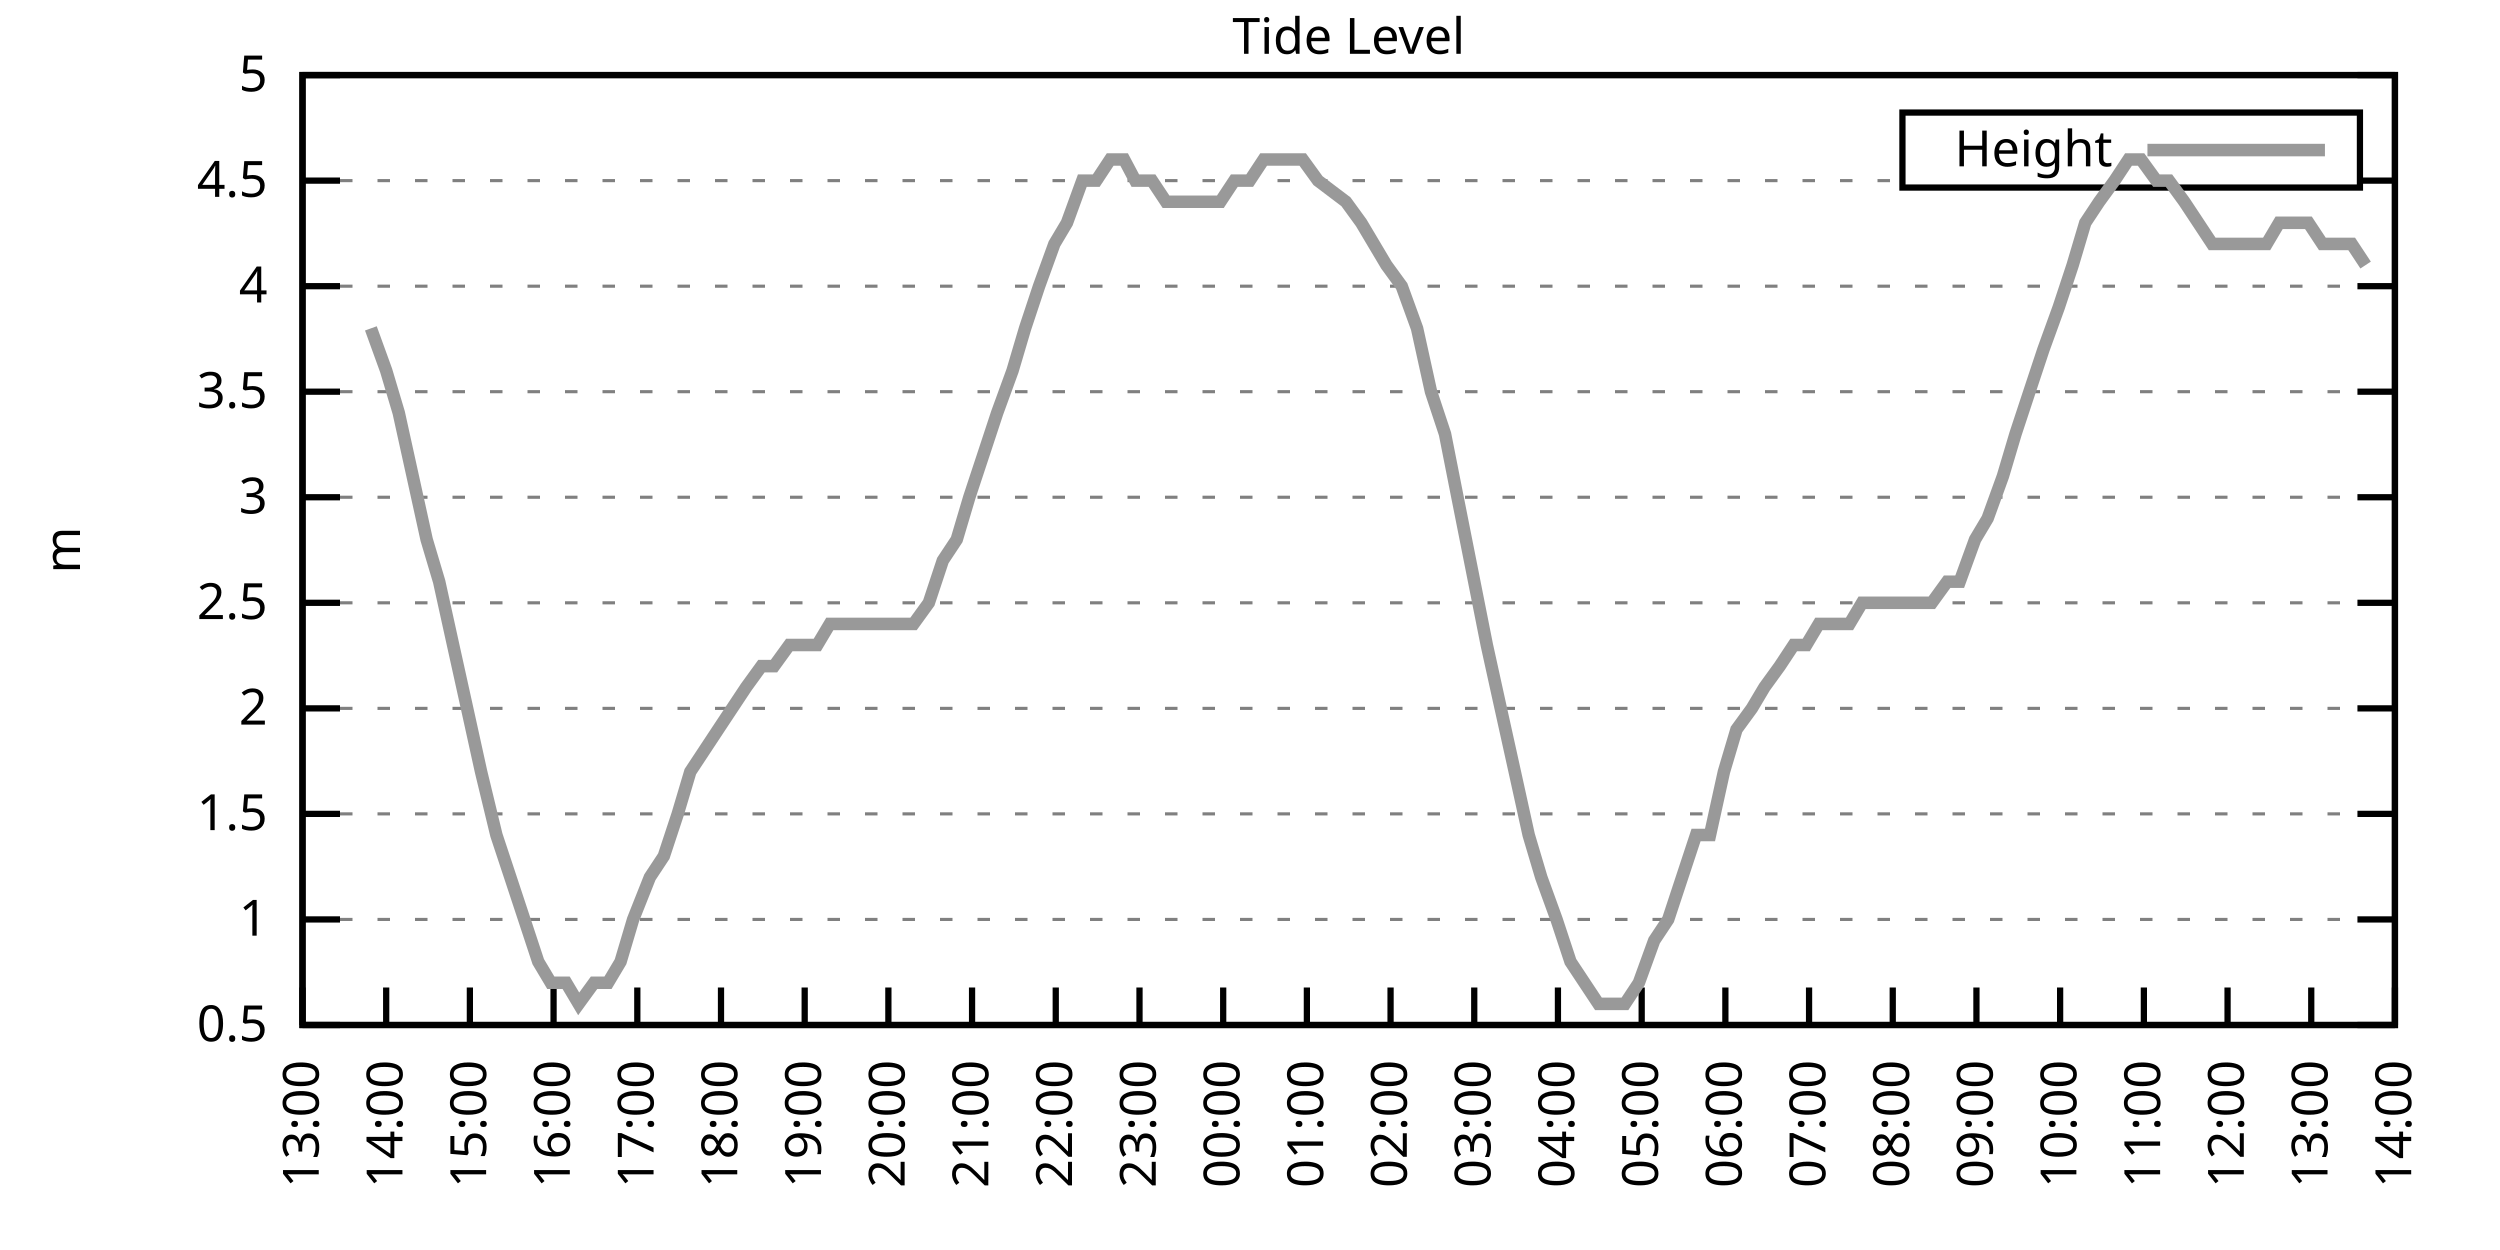
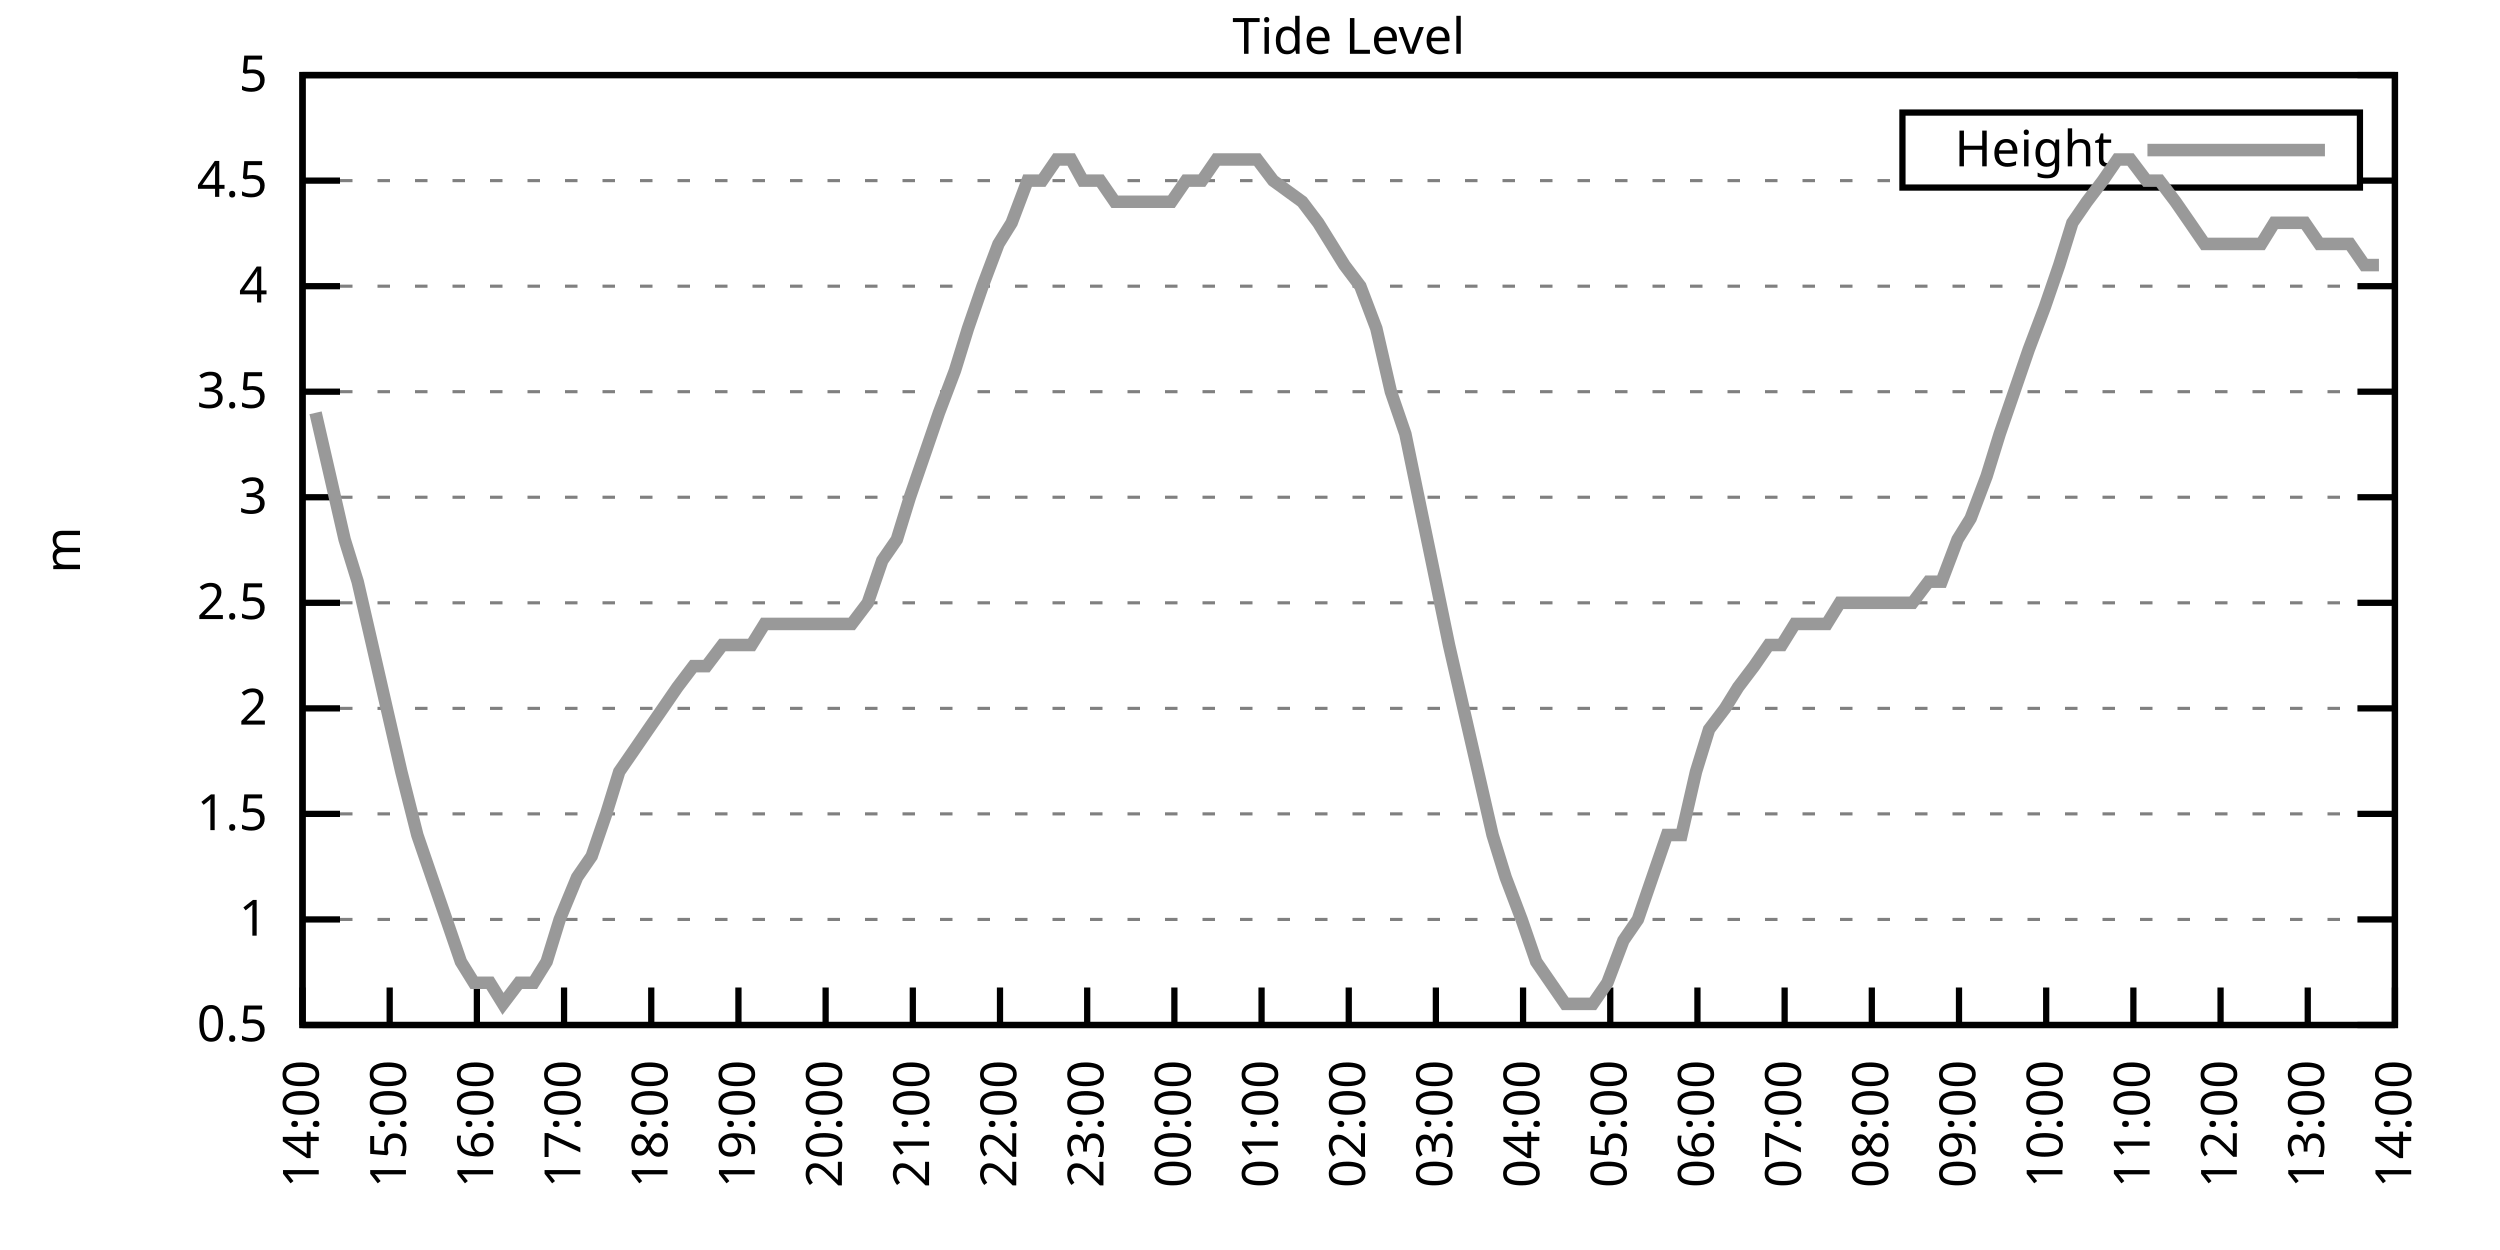
<svg xmlns="http://www.w3.org/2000/svg" xmlns:xlink="http://www.w3.org/1999/xlink" width="400" height="200" viewBox="0 0 400 200">
  <g id="gnuplot_canvas">
    <rect x="0" y="0" width="400" height="200" fill="none" />
    <defs>
      <circle id="gpDot" r="0.5" stroke-width="0.5" stroke="currentColor" />
      <path id="gpPt0" stroke-width="0.333" stroke="currentColor" d="M-1,0 h2 M0,-1 v2" />
      <path id="gpPt1" stroke-width="0.333" stroke="currentColor" d="M-1,-1 L1,1 M1,-1 L-1,1" />
      <path id="gpPt2" stroke-width="0.333" stroke="currentColor" d="M-1,0 L1,0 M0,-1 L0,1 M-1,-1 L1,1 M-1,1 L1,-1" />
      <rect id="gpPt3" stroke-width="0.333" stroke="currentColor" x="-1" y="-1" width="2" height="2" />
      <rect id="gpPt4" stroke-width="0.333" stroke="currentColor" fill="currentColor" x="-1" y="-1" width="2" height="2" />
      <circle id="gpPt5" stroke-width="0.333" stroke="currentColor" cx="0" cy="0" r="1" />
      <use xlink:href="#gpPt5" id="gpPt6" fill="currentColor" stroke="none" />
      <path id="gpPt7" stroke-width="0.333" stroke="currentColor" d="M0,-1.33 L-1.33,0.67 L1.33,0.67 z" />
      <use xlink:href="#gpPt7" id="gpPt8" fill="currentColor" stroke="none" />
      <use xlink:href="#gpPt7" id="gpPt9" stroke="currentColor" transform="rotate(180)" />
      <use xlink:href="#gpPt9" id="gpPt10" fill="currentColor" stroke="none" />
      <use xlink:href="#gpPt3" id="gpPt11" stroke="currentColor" transform="rotate(45)" />
      <use xlink:href="#gpPt11" id="gpPt12" fill="currentColor" stroke="none" />
      <path id="gpPt13" stroke-width="0.333" stroke="currentColor" d="M0,1.330 L1.265,0.411 L0.782,-1.067 L-0.782,-1.076 L-1.265,0.411 z" />
      <use xlink:href="#gpPt13" id="gpPt14" fill="currentColor" stroke="none" />
      <filter id="textbox" filterUnits="objectBoundingBox" x="0" y="0" height="1" width="1">
        <feFlood flood-color="white" flood-opacity="1" result="bgnd" />
        <feComposite in="SourceGraphic" in2="bgnd" operator="atop" />
      </filter>
      <filter id="greybox" filterUnits="objectBoundingBox" x="0" y="0" height="1" width="1">
        <feFlood flood-color="lightgrey" flood-opacity="1" result="grey" />
        <feComposite in="SourceGraphic" in2="grey" operator="atop" />
      </filter>
    </defs>
    <g fill="none" color="white" stroke="currentColor" stroke-width="1.00" stroke-linecap="butt" stroke-linejoin="miter">
</g>
    <g fill="none" color="black" stroke="currentColor" stroke-width="1.00" stroke-linecap="butt" stroke-linejoin="miter">
      <g stroke="none" shape-rendering="crispEdges">
        <polygon fill="rgb(255, 255, 255)" points="48.40,164.00 383.18,164.00 383.18,12.02 48.40,12.02 " />
      </g>
    </g>
    <g fill="none" color="black" stroke="currentColor" stroke-width="1.00" stroke-linecap="butt" stroke-linejoin="miter">
</g>
    <g fill="none" color="black" stroke="black" stroke-width="0.50" stroke-linecap="butt" stroke-linejoin="miter">
</g>
    <g fill="none" color="gray" stroke="currentColor" stroke-width="0.50" stroke-linecap="butt" stroke-linejoin="miter">
      <path stroke="gray" stroke-dasharray="2,4" class="gridline" d="M48.40,164.00 L383.19,164.00  " />
    </g>
    <g fill="none" color="gray" stroke="gray" stroke-width="1.00" stroke-linecap="butt" stroke-linejoin="miter">
</g>
    <g fill="none" color="black" stroke="currentColor" stroke-width="1.00" stroke-linecap="butt" stroke-linejoin="miter">
      <path stroke="black" d="M48.40,164.00 L54.40,164.00 M383.19,164.00 L377.19,164.00  " />
      <g transform="translate(42.80,166.60)" stroke="none" fill="black" font-family="Sans" font-size="8.00" text-anchor="end">
        <text>
          <tspan font-family="Sans"> 0.5</tspan>
        </text>
      </g>
    </g>
    <g fill="none" color="black" stroke="currentColor" stroke-width="1.00" stroke-linecap="butt" stroke-linejoin="miter">
</g>
    <g fill="none" color="black" stroke="black" stroke-width="0.50" stroke-linecap="butt" stroke-linejoin="miter">
</g>
    <g fill="none" color="gray" stroke="currentColor" stroke-width="0.50" stroke-linecap="butt" stroke-linejoin="miter">
      <path stroke="gray" stroke-dasharray="2,4" class="gridline" d="M48.40,147.11 L383.19,147.11  " />
    </g>
    <g fill="none" color="gray" stroke="gray" stroke-width="1.00" stroke-linecap="butt" stroke-linejoin="miter">
</g>
    <g fill="none" color="black" stroke="currentColor" stroke-width="1.00" stroke-linecap="butt" stroke-linejoin="miter">
      <path stroke="black" d="M48.40,147.11 L54.40,147.11 M383.19,147.11 L377.19,147.11  " />
      <g transform="translate(42.80,149.71)" stroke="none" fill="black" font-family="Sans" font-size="8.00" text-anchor="end">
        <text>
          <tspan font-family="Sans"> 1</tspan>
        </text>
      </g>
    </g>
    <g fill="none" color="black" stroke="currentColor" stroke-width="1.00" stroke-linecap="butt" stroke-linejoin="miter">
</g>
    <g fill="none" color="black" stroke="black" stroke-width="0.50" stroke-linecap="butt" stroke-linejoin="miter">
</g>
    <g fill="none" color="gray" stroke="currentColor" stroke-width="0.50" stroke-linecap="butt" stroke-linejoin="miter">
      <path stroke="gray" stroke-dasharray="2,4" class="gridline" d="M48.40,130.22 L383.19,130.22  " />
    </g>
    <g fill="none" color="gray" stroke="gray" stroke-width="1.00" stroke-linecap="butt" stroke-linejoin="miter">
</g>
    <g fill="none" color="black" stroke="currentColor" stroke-width="1.00" stroke-linecap="butt" stroke-linejoin="miter">
      <path stroke="black" d="M48.40,130.22 L54.40,130.22 M383.19,130.22 L377.19,130.22  " />
      <g transform="translate(42.80,132.82)" stroke="none" fill="black" font-family="Sans" font-size="8.00" text-anchor="end">
        <text>
          <tspan font-family="Sans"> 1.5</tspan>
        </text>
      </g>
    </g>
    <g fill="none" color="black" stroke="currentColor" stroke-width="1.00" stroke-linecap="butt" stroke-linejoin="miter">
</g>
    <g fill="none" color="black" stroke="black" stroke-width="0.50" stroke-linecap="butt" stroke-linejoin="miter">
</g>
    <g fill="none" color="gray" stroke="currentColor" stroke-width="0.50" stroke-linecap="butt" stroke-linejoin="miter">
      <path stroke="gray" stroke-dasharray="2,4" class="gridline" d="M48.40,113.34 L383.19,113.34  " />
    </g>
    <g fill="none" color="gray" stroke="gray" stroke-width="1.00" stroke-linecap="butt" stroke-linejoin="miter">
</g>
    <g fill="none" color="black" stroke="currentColor" stroke-width="1.00" stroke-linecap="butt" stroke-linejoin="miter">
      <path stroke="black" d="M48.40,113.34 L54.40,113.34 M383.19,113.34 L377.19,113.34  " />
      <g transform="translate(42.80,115.94)" stroke="none" fill="black" font-family="Sans" font-size="8.00" text-anchor="end">
        <text>
          <tspan font-family="Sans"> 2</tspan>
        </text>
      </g>
    </g>
    <g fill="none" color="black" stroke="currentColor" stroke-width="1.00" stroke-linecap="butt" stroke-linejoin="miter">
</g>
    <g fill="none" color="black" stroke="black" stroke-width="0.50" stroke-linecap="butt" stroke-linejoin="miter">
</g>
    <g fill="none" color="gray" stroke="currentColor" stroke-width="0.50" stroke-linecap="butt" stroke-linejoin="miter">
      <path stroke="gray" stroke-dasharray="2,4" class="gridline" d="M48.40,96.45 L383.19,96.45  " />
    </g>
    <g fill="none" color="gray" stroke="gray" stroke-width="1.00" stroke-linecap="butt" stroke-linejoin="miter">
</g>
    <g fill="none" color="black" stroke="currentColor" stroke-width="1.00" stroke-linecap="butt" stroke-linejoin="miter">
      <path stroke="black" d="M48.40,96.45 L54.40,96.45 M383.19,96.45 L377.19,96.45  " />
      <g transform="translate(42.80,99.05)" stroke="none" fill="black" font-family="Sans" font-size="8.00" text-anchor="end">
        <text>
          <tspan font-family="Sans"> 2.5</tspan>
        </text>
      </g>
    </g>
    <g fill="none" color="black" stroke="currentColor" stroke-width="1.00" stroke-linecap="butt" stroke-linejoin="miter">
</g>
    <g fill="none" color="black" stroke="black" stroke-width="0.50" stroke-linecap="butt" stroke-linejoin="miter">
</g>
    <g fill="none" color="gray" stroke="currentColor" stroke-width="0.50" stroke-linecap="butt" stroke-linejoin="miter">
      <path stroke="gray" stroke-dasharray="2,4" class="gridline" d="M48.40,79.56 L383.19,79.56  " />
    </g>
    <g fill="none" color="gray" stroke="gray" stroke-width="1.00" stroke-linecap="butt" stroke-linejoin="miter">
</g>
    <g fill="none" color="black" stroke="currentColor" stroke-width="1.00" stroke-linecap="butt" stroke-linejoin="miter">
      <path stroke="black" d="M48.40,79.56 L54.40,79.56 M383.19,79.56 L377.19,79.56  " />
      <g transform="translate(42.80,82.16)" stroke="none" fill="black" font-family="Sans" font-size="8.00" text-anchor="end">
        <text>
          <tspan font-family="Sans"> 3</tspan>
        </text>
      </g>
    </g>
    <g fill="none" color="black" stroke="currentColor" stroke-width="1.00" stroke-linecap="butt" stroke-linejoin="miter">
</g>
    <g fill="none" color="black" stroke="black" stroke-width="0.50" stroke-linecap="butt" stroke-linejoin="miter">
</g>
    <g fill="none" color="gray" stroke="currentColor" stroke-width="0.50" stroke-linecap="butt" stroke-linejoin="miter">
      <path stroke="gray" stroke-dasharray="2,4" class="gridline" d="M48.40,62.67 L383.19,62.67  " />
    </g>
    <g fill="none" color="gray" stroke="gray" stroke-width="1.00" stroke-linecap="butt" stroke-linejoin="miter">
</g>
    <g fill="none" color="black" stroke="currentColor" stroke-width="1.00" stroke-linecap="butt" stroke-linejoin="miter">
      <path stroke="black" d="M48.40,62.67 L54.40,62.67 M383.19,62.67 L377.19,62.67  " />
      <g transform="translate(42.80,65.27)" stroke="none" fill="black" font-family="Sans" font-size="8.00" text-anchor="end">
        <text>
          <tspan font-family="Sans"> 3.5</tspan>
        </text>
      </g>
    </g>
    <g fill="none" color="black" stroke="currentColor" stroke-width="1.00" stroke-linecap="butt" stroke-linejoin="miter">
</g>
    <g fill="none" color="black" stroke="black" stroke-width="0.50" stroke-linecap="butt" stroke-linejoin="miter">
</g>
    <g fill="none" color="gray" stroke="currentColor" stroke-width="0.50" stroke-linecap="butt" stroke-linejoin="miter">
      <path stroke="gray" stroke-dasharray="2,4" class="gridline" d="M48.40,45.79 L383.19,45.79  " />
    </g>
    <g fill="none" color="gray" stroke="gray" stroke-width="1.00" stroke-linecap="butt" stroke-linejoin="miter">
</g>
    <g fill="none" color="black" stroke="currentColor" stroke-width="1.00" stroke-linecap="butt" stroke-linejoin="miter">
      <path stroke="black" d="M48.40,45.79 L54.40,45.79 M383.19,45.79 L377.19,45.79  " />
      <g transform="translate(42.80,48.39)" stroke="none" fill="black" font-family="Sans" font-size="8.00" text-anchor="end">
        <text>
          <tspan font-family="Sans"> 4</tspan>
        </text>
      </g>
    </g>
    <g fill="none" color="black" stroke="currentColor" stroke-width="1.00" stroke-linecap="butt" stroke-linejoin="miter">
</g>
    <g fill="none" color="black" stroke="black" stroke-width="0.50" stroke-linecap="butt" stroke-linejoin="miter">
</g>
    <g fill="none" color="gray" stroke="currentColor" stroke-width="0.50" stroke-linecap="butt" stroke-linejoin="miter">
      <path stroke="gray" stroke-dasharray="2,4" class="gridline" d="M48.40,28.90 L304.39,28.90 M377.59,28.90 L383.19,28.90  " />
    </g>
    <g fill="none" color="gray" stroke="gray" stroke-width="1.00" stroke-linecap="butt" stroke-linejoin="miter">
</g>
    <g fill="none" color="black" stroke="currentColor" stroke-width="1.00" stroke-linecap="butt" stroke-linejoin="miter">
      <path stroke="black" d="M48.40,28.90 L54.40,28.90 M383.19,28.90 L377.19,28.90  " />
      <g transform="translate(42.80,31.50)" stroke="none" fill="black" font-family="Sans" font-size="8.00" text-anchor="end">
        <text>
          <tspan font-family="Sans"> 4.5</tspan>
        </text>
      </g>
    </g>
    <g fill="none" color="black" stroke="currentColor" stroke-width="1.00" stroke-linecap="butt" stroke-linejoin="miter">
</g>
    <g fill="none" color="black" stroke="black" stroke-width="0.50" stroke-linecap="butt" stroke-linejoin="miter">
</g>
    <g fill="none" color="gray" stroke="currentColor" stroke-width="0.50" stroke-linecap="butt" stroke-linejoin="miter">
      <path stroke="gray" stroke-dasharray="2,4" class="gridline" d="M48.40,12.01 L383.19,12.01  " />
    </g>
    <g fill="none" color="gray" stroke="gray" stroke-width="1.00" stroke-linecap="butt" stroke-linejoin="miter">
</g>
    <g fill="none" color="black" stroke="currentColor" stroke-width="1.00" stroke-linecap="butt" stroke-linejoin="miter">
      <path stroke="black" d="M48.40,12.01 L54.40,12.01 M383.19,12.01 L377.19,12.01  " />
      <g transform="translate(42.80,14.61)" stroke="none" fill="black" font-family="Sans" font-size="8.00" text-anchor="end">
        <text>
          <tspan font-family="Sans"> 5</tspan>
        </text>
      </g>
    </g>
    <g fill="none" color="black" stroke="currentColor" stroke-width="1.00" stroke-linecap="butt" stroke-linejoin="miter">
      <path stroke="black" d="M48.40,164.00 L48.40,158.00  " />
      <g transform="translate(51.00,169.60) rotate(270.00)" stroke="none" fill="black" font-family="Sans" font-size="8.00" text-anchor="end">
        <text>
-           <tspan font-family="Sans">13:00</tspan>
-         </text>
-       </g>
-     </g>
-     <g fill="none" color="black" stroke="currentColor" stroke-width="1.00" stroke-linecap="butt" stroke-linejoin="miter">
-       <path stroke="black" d="M61.79,164.00 L61.79,158.00  " />
-       <g transform="translate(64.39,169.60) rotate(270.00)" stroke="none" fill="black" font-family="Sans" font-size="8.00" text-anchor="end">
-         <text>
          <tspan font-family="Sans">14:00</tspan>
        </text>
      </g>
    </g>
    <g fill="none" color="black" stroke="currentColor" stroke-width="1.00" stroke-linecap="butt" stroke-linejoin="miter">
-       <path stroke="black" d="M75.18,164.00 L75.18,158.00  " />
-       <g transform="translate(77.78,169.60) rotate(270.00)" stroke="none" fill="black" font-family="Sans" font-size="8.00" text-anchor="end">
+       <path stroke="black" d="M62.35,164.00 L62.35,158.00  " />
+       <g transform="translate(64.95,169.60) rotate(270.00)" stroke="none" fill="black" font-family="Sans" font-size="8.00" text-anchor="end">
        <text>
          <tspan font-family="Sans">15:00</tspan>
        </text>
      </g>
    </g>
    <g fill="none" color="black" stroke="currentColor" stroke-width="1.00" stroke-linecap="butt" stroke-linejoin="miter">
-       <path stroke="black" d="M88.57,164.00 L88.57,158.00  " />
-       <g transform="translate(91.17,169.60) rotate(270.00)" stroke="none" fill="black" font-family="Sans" font-size="8.00" text-anchor="end">
+       <path stroke="black" d="M76.30,164.00 L76.30,158.00  " />
+       <g transform="translate(78.90,169.60) rotate(270.00)" stroke="none" fill="black" font-family="Sans" font-size="8.00" text-anchor="end">
        <text>
          <tspan font-family="Sans">16:00</tspan>
        </text>
      </g>
    </g>
    <g fill="none" color="black" stroke="currentColor" stroke-width="1.00" stroke-linecap="butt" stroke-linejoin="miter">
-       <path stroke="black" d="M101.97,164.00 L101.97,158.00  " />
-       <g transform="translate(104.57,169.60) rotate(270.00)" stroke="none" fill="black" font-family="Sans" font-size="8.00" text-anchor="end">
+       <path stroke="black" d="M90.25,164.00 L90.25,158.00  " />
+       <g transform="translate(92.85,169.60) rotate(270.00)" stroke="none" fill="black" font-family="Sans" font-size="8.00" text-anchor="end">
        <text>
          <tspan font-family="Sans">17:00</tspan>
        </text>
      </g>
    </g>
    <g fill="none" color="black" stroke="currentColor" stroke-width="1.00" stroke-linecap="butt" stroke-linejoin="miter">
-       <path stroke="black" d="M115.36,164.00 L115.36,158.00  " />
-       <g transform="translate(117.96,169.60) rotate(270.00)" stroke="none" fill="black" font-family="Sans" font-size="8.00" text-anchor="end">
+       <path stroke="black" d="M104.20,164.00 L104.20,158.00  " />
+       <g transform="translate(106.80,169.60) rotate(270.00)" stroke="none" fill="black" font-family="Sans" font-size="8.00" text-anchor="end">
        <text>
          <tspan font-family="Sans">18:00</tspan>
        </text>
      </g>
    </g>
    <g fill="none" color="black" stroke="currentColor" stroke-width="1.00" stroke-linecap="butt" stroke-linejoin="miter">
-       <path stroke="black" d="M128.75,164.00 L128.75,158.00  " />
-       <g transform="translate(131.35,169.60) rotate(270.00)" stroke="none" fill="black" font-family="Sans" font-size="8.00" text-anchor="end">
+       <path stroke="black" d="M118.15,164.00 L118.15,158.00  " />
+       <g transform="translate(120.75,169.60) rotate(270.00)" stroke="none" fill="black" font-family="Sans" font-size="8.00" text-anchor="end">
        <text>
          <tspan font-family="Sans">19:00</tspan>
        </text>
      </g>
    </g>
    <g fill="none" color="black" stroke="currentColor" stroke-width="1.00" stroke-linecap="butt" stroke-linejoin="miter">
-       <path stroke="black" d="M142.14,164.00 L142.14,158.00  " />
-       <g transform="translate(144.74,169.60) rotate(270.00)" stroke="none" fill="black" font-family="Sans" font-size="8.00" text-anchor="end">
+       <path stroke="black" d="M132.10,164.00 L132.10,158.00  " />
+       <g transform="translate(134.70,169.60) rotate(270.00)" stroke="none" fill="black" font-family="Sans" font-size="8.00" text-anchor="end">
        <text>
          <tspan font-family="Sans">20:00</tspan>
        </text>
      </g>
    </g>
    <g fill="none" color="black" stroke="currentColor" stroke-width="1.00" stroke-linecap="butt" stroke-linejoin="miter">
-       <path stroke="black" d="M155.53,164.00 L155.53,158.00  " />
-       <g transform="translate(158.13,169.60) rotate(270.00)" stroke="none" fill="black" font-family="Sans" font-size="8.00" text-anchor="end">
+       <path stroke="black" d="M146.05,164.00 L146.05,158.00  " />
+       <g transform="translate(148.65,169.60) rotate(270.00)" stroke="none" fill="black" font-family="Sans" font-size="8.00" text-anchor="end">
        <text>
          <tspan font-family="Sans">21:00</tspan>
        </text>
      </g>
    </g>
    <g fill="none" color="black" stroke="currentColor" stroke-width="1.00" stroke-linecap="butt" stroke-linejoin="miter">
-       <path stroke="black" d="M168.92,164.00 L168.92,158.00  " />
-       <g transform="translate(171.52,169.60) rotate(270.00)" stroke="none" fill="black" font-family="Sans" font-size="8.00" text-anchor="end">
+       <path stroke="black" d="M160.00,164.00 L160.00,158.00  " />
+       <g transform="translate(162.60,169.60) rotate(270.00)" stroke="none" fill="black" font-family="Sans" font-size="8.00" text-anchor="end">
        <text>
          <tspan font-family="Sans">22:00</tspan>
        </text>
      </g>
    </g>
    <g fill="none" color="black" stroke="currentColor" stroke-width="1.00" stroke-linecap="butt" stroke-linejoin="miter">
-       <path stroke="black" d="M182.32,164.00 L182.32,158.00  " />
-       <g transform="translate(184.92,169.60) rotate(270.00)" stroke="none" fill="black" font-family="Sans" font-size="8.00" text-anchor="end">
+       <path stroke="black" d="M173.95,164.00 L173.95,158.00  " />
+       <g transform="translate(176.55,169.60) rotate(270.00)" stroke="none" fill="black" font-family="Sans" font-size="8.00" text-anchor="end">
        <text>
          <tspan font-family="Sans">23:00</tspan>
        </text>
      </g>
    </g>
    <g fill="none" color="black" stroke="currentColor" stroke-width="1.00" stroke-linecap="butt" stroke-linejoin="miter">
-       <path stroke="black" d="M195.71,164.00 L195.71,158.00  " />
-       <g transform="translate(198.31,169.60) rotate(270.00)" stroke="none" fill="black" font-family="Sans" font-size="8.00" text-anchor="end">
+       <path stroke="black" d="M187.90,164.00 L187.90,158.00  " />
+       <g transform="translate(190.50,169.60) rotate(270.00)" stroke="none" fill="black" font-family="Sans" font-size="8.00" text-anchor="end">
        <text>
          <tspan font-family="Sans">00:00</tspan>
        </text>
      </g>
    </g>
    <g fill="none" color="black" stroke="currentColor" stroke-width="1.00" stroke-linecap="butt" stroke-linejoin="miter">
-       <path stroke="black" d="M209.10,164.00 L209.10,158.00  " />
-       <g transform="translate(211.70,169.60) rotate(270.00)" stroke="none" fill="black" font-family="Sans" font-size="8.00" text-anchor="end">
+       <path stroke="black" d="M201.85,164.00 L201.85,158.00  " />
+       <g transform="translate(204.45,169.60) rotate(270.00)" stroke="none" fill="black" font-family="Sans" font-size="8.00" text-anchor="end">
        <text>
          <tspan font-family="Sans">01:00</tspan>
        </text>
      </g>
    </g>
    <g fill="none" color="black" stroke="currentColor" stroke-width="1.00" stroke-linecap="butt" stroke-linejoin="miter">
-       <path stroke="black" d="M222.49,164.00 L222.49,158.00  " />
-       <g transform="translate(225.09,169.60) rotate(270.00)" stroke="none" fill="black" font-family="Sans" font-size="8.00" text-anchor="end">
+       <path stroke="black" d="M215.80,164.00 L215.80,158.00  " />
+       <g transform="translate(218.40,169.60) rotate(270.00)" stroke="none" fill="black" font-family="Sans" font-size="8.00" text-anchor="end">
        <text>
          <tspan font-family="Sans">02:00</tspan>
        </text>
      </g>
    </g>
    <g fill="none" color="black" stroke="currentColor" stroke-width="1.00" stroke-linecap="butt" stroke-linejoin="miter">
-       <path stroke="black" d="M235.88,164.00 L235.88,158.00  " />
-       <g transform="translate(238.48,169.60) rotate(270.00)" stroke="none" fill="black" font-family="Sans" font-size="8.00" text-anchor="end">
+       <path stroke="black" d="M229.74,164.00 L229.74,158.00  " />
+       <g transform="translate(232.34,169.60) rotate(270.00)" stroke="none" fill="black" font-family="Sans" font-size="8.00" text-anchor="end">
        <text>
          <tspan font-family="Sans">03:00</tspan>
        </text>
      </g>
    </g>
    <g fill="none" color="black" stroke="currentColor" stroke-width="1.00" stroke-linecap="butt" stroke-linejoin="miter">
-       <path stroke="black" d="M249.27,164.00 L249.27,158.00  " />
-       <g transform="translate(251.87,169.60) rotate(270.00)" stroke="none" fill="black" font-family="Sans" font-size="8.00" text-anchor="end">
+       <path stroke="black" d="M243.69,164.00 L243.69,158.00  " />
+       <g transform="translate(246.29,169.60) rotate(270.00)" stroke="none" fill="black" font-family="Sans" font-size="8.00" text-anchor="end">
        <text>
          <tspan font-family="Sans">04:00</tspan>
        </text>
      </g>
    </g>
    <g fill="none" color="black" stroke="currentColor" stroke-width="1.00" stroke-linecap="butt" stroke-linejoin="miter">
-       <path stroke="black" d="M262.67,164.00 L262.67,158.00  " />
-       <g transform="translate(265.27,169.60) rotate(270.00)" stroke="none" fill="black" font-family="Sans" font-size="8.00" text-anchor="end">
+       <path stroke="black" d="M257.64,164.00 L257.64,158.00  " />
+       <g transform="translate(260.24,169.60) rotate(270.00)" stroke="none" fill="black" font-family="Sans" font-size="8.00" text-anchor="end">
        <text>
          <tspan font-family="Sans">05:00</tspan>
        </text>
      </g>
    </g>
    <g fill="none" color="black" stroke="currentColor" stroke-width="1.00" stroke-linecap="butt" stroke-linejoin="miter">
-       <path stroke="black" d="M276.06,164.00 L276.06,158.00  " />
-       <g transform="translate(278.66,169.60) rotate(270.00)" stroke="none" fill="black" font-family="Sans" font-size="8.00" text-anchor="end">
+       <path stroke="black" d="M271.59,164.00 L271.59,158.00  " />
+       <g transform="translate(274.19,169.60) rotate(270.00)" stroke="none" fill="black" font-family="Sans" font-size="8.00" text-anchor="end">
        <text>
          <tspan font-family="Sans">06:00</tspan>
        </text>
      </g>
    </g>
    <g fill="none" color="black" stroke="currentColor" stroke-width="1.00" stroke-linecap="butt" stroke-linejoin="miter">
-       <path stroke="black" d="M289.45,164.00 L289.45,158.00  " />
-       <g transform="translate(292.05,169.60) rotate(270.00)" stroke="none" fill="black" font-family="Sans" font-size="8.00" text-anchor="end">
+       <path stroke="black" d="M285.54,164.00 L285.54,158.00  " />
+       <g transform="translate(288.14,169.60) rotate(270.00)" stroke="none" fill="black" font-family="Sans" font-size="8.00" text-anchor="end">
        <text>
          <tspan font-family="Sans">07:00</tspan>
        </text>
      </g>
    </g>
    <g fill="none" color="black" stroke="currentColor" stroke-width="1.00" stroke-linecap="butt" stroke-linejoin="miter">
-       <path stroke="black" d="M302.84,164.00 L302.84,158.00  " />
-       <g transform="translate(305.44,169.60) rotate(270.00)" stroke="none" fill="black" font-family="Sans" font-size="8.00" text-anchor="end">
+       <path stroke="black" d="M299.49,164.00 L299.49,158.00  " />
+       <g transform="translate(302.09,169.60) rotate(270.00)" stroke="none" fill="black" font-family="Sans" font-size="8.00" text-anchor="end">
        <text>
          <tspan font-family="Sans">08:00</tspan>
        </text>
      </g>
    </g>
    <g fill="none" color="black" stroke="currentColor" stroke-width="1.00" stroke-linecap="butt" stroke-linejoin="miter">
-       <path stroke="black" d="M316.23,164.00 L316.23,158.00  " />
-       <g transform="translate(318.83,169.60) rotate(270.00)" stroke="none" fill="black" font-family="Sans" font-size="8.00" text-anchor="end">
+       <path stroke="black" d="M313.44,164.00 L313.44,158.00  " />
+       <g transform="translate(316.04,169.60) rotate(270.00)" stroke="none" fill="black" font-family="Sans" font-size="8.00" text-anchor="end">
        <text>
          <tspan font-family="Sans">09:00</tspan>
        </text>
      </g>
    </g>
    <g fill="none" color="black" stroke="currentColor" stroke-width="1.00" stroke-linecap="butt" stroke-linejoin="miter">
-       <path stroke="black" d="M329.62,164.00 L329.62,158.00  " />
-       <g transform="translate(332.22,169.60) rotate(270.00)" stroke="none" fill="black" font-family="Sans" font-size="8.00" text-anchor="end">
+       <path stroke="black" d="M327.39,164.00 L327.39,158.00  " />
+       <g transform="translate(329.99,169.60) rotate(270.00)" stroke="none" fill="black" font-family="Sans" font-size="8.00" text-anchor="end">
        <text>
          <tspan font-family="Sans">10:00</tspan>
        </text>
      </g>
    </g>
    <g fill="none" color="black" stroke="currentColor" stroke-width="1.00" stroke-linecap="butt" stroke-linejoin="miter">
-       <path stroke="black" d="M343.02,164.00 L343.02,158.00  " />
-       <g transform="translate(345.62,169.60) rotate(270.00)" stroke="none" fill="black" font-family="Sans" font-size="8.00" text-anchor="end">
+       <path stroke="black" d="M341.34,164.00 L341.34,158.00  " />
+       <g transform="translate(343.94,169.60) rotate(270.00)" stroke="none" fill="black" font-family="Sans" font-size="8.00" text-anchor="end">
        <text>
          <tspan font-family="Sans">11:00</tspan>
        </text>
      </g>
    </g>
    <g fill="none" color="black" stroke="currentColor" stroke-width="1.00" stroke-linecap="butt" stroke-linejoin="miter">
-       <path stroke="black" d="M356.41,164.00 L356.41,158.00  " />
-       <g transform="translate(359.01,169.60) rotate(270.00)" stroke="none" fill="black" font-family="Sans" font-size="8.00" text-anchor="end">
+       <path stroke="black" d="M355.29,164.00 L355.29,158.00  " />
+       <g transform="translate(357.89,169.60) rotate(270.00)" stroke="none" fill="black" font-family="Sans" font-size="8.00" text-anchor="end">
        <text>
          <tspan font-family="Sans">12:00</tspan>
        </text>
      </g>
    </g>
    <g fill="none" color="black" stroke="currentColor" stroke-width="1.00" stroke-linecap="butt" stroke-linejoin="miter">
-       <path stroke="black" d="M369.80,164.00 L369.80,158.00  " />
-       <g transform="translate(372.40,169.60) rotate(270.00)" stroke="none" fill="black" font-family="Sans" font-size="8.00" text-anchor="end">
+       <path stroke="black" d="M369.24,164.00 L369.24,158.00  " />
+       <g transform="translate(371.84,169.60) rotate(270.00)" stroke="none" fill="black" font-family="Sans" font-size="8.00" text-anchor="end">
        <text>
          <tspan font-family="Sans">13:00</tspan>
        </text>
      </g>
    </g>
    <g fill="none" color="black" stroke="currentColor" stroke-width="1.00" stroke-linecap="butt" stroke-linejoin="miter">
      <path stroke="black" d="M383.19,164.00 L383.19,158.00  " />
      <g transform="translate(385.79,169.60) rotate(270.00)" stroke="none" fill="black" font-family="Sans" font-size="8.00" text-anchor="end">
        <text>
          <tspan font-family="Sans">14:00</tspan>
        </text>
      </g>
    </g>
    <g fill="none" color="black" stroke="currentColor" stroke-width="1.00" stroke-linecap="butt" stroke-linejoin="miter">
</g>
    <g fill="none" color="black" stroke="currentColor" stroke-width="1.00" stroke-linecap="butt" stroke-linejoin="miter">
      <path stroke="black" d="M48.40,12.01 L48.40,164.00 L383.19,164.00 L383.19,12.01 L48.40,12.01 Z  " />
    </g>
    <g fill="none" color="black" stroke="currentColor" stroke-width="1.00" stroke-linecap="butt" stroke-linejoin="miter">
</g>
    <g fill="none" color="black" stroke="currentColor" stroke-width="1.00" stroke-linecap="butt" stroke-linejoin="miter">
      <path stroke="black" d="M304.39,30.01 L304.39,18.01 L377.59,18.01 L377.59,30.01 L304.39,30.01 Z  " />
    </g>
    <g id="Tide_level_plot_1">
      <g fill="none" color="white" stroke="black" stroke-width="2.00" stroke-linecap="butt" stroke-linejoin="miter">
</g>
      <g fill="none" color="black" stroke="currentColor" stroke-width="2.00" stroke-linecap="butt" stroke-linejoin="miter">
        <g transform="translate(337.99,26.61)" stroke="none" fill="black" font-family="Sans" font-size="8.00" text-anchor="end">
          <text>
            <tspan font-family="Sans">Height</tspan>
          </text>
        </g>
      </g>
      <g fill="none" color="black" stroke="currentColor" stroke-width="2.00" stroke-linecap="butt" stroke-linejoin="miter">
-         <path stroke="rgb(153, 153, 153)" d="M343.59,24.01 L371.99,24.01 M59.34,52.54 L61.79,59.30 L63.80,66.05 L66.03,76.18 L68.26,86.32 L70.27,93.07   L72.50,103.20 L74.74,113.34 L76.97,123.47 L79.42,133.60 L81.66,140.36 L83.89,147.11 L86.12,153.87 L88.13,157.24   L90.58,157.24 L92.59,160.62 L95.05,157.24 L97.28,157.24 L99.29,153.87 L101.30,147.11 L103.98,140.36 L106.21,136.98   L108.44,130.22 L110.45,123.47 L112.68,120.09 L114.91,116.71 L117.14,113.34 L119.38,109.96 L121.83,106.58 L123.84,106.58   L126.29,103.20 L128.53,103.20 L130.76,103.20 L132.77,99.83 L135.22,99.83 L137.45,99.83 L139.46,99.83 L141.92,99.83   L143.93,99.83 L146.16,99.83 L148.61,96.45 L150.85,89.69 L153.08,86.32 L155.09,79.56 L157.32,72.81 L159.55,66.05   L162.01,59.30 L164.01,52.54 L166.25,45.79 L168.70,39.03 L170.71,35.65 L173.17,28.90 L175.40,28.90 L177.63,25.52   L179.86,25.52 L181.65,28.90 L184.32,28.90 L186.56,32.28 L188.79,32.28 L190.80,32.28 L193.25,32.28 L195.26,32.28   L197.49,28.90 L199.95,28.90 L202.18,25.52 L204.41,25.52 L206.64,25.52 L208.43,25.52 L210.88,28.90 L215.35,32.28   L217.80,35.65 L219.81,39.03 L221.82,42.41 L224.28,45.79 L226.73,52.54 L228.96,62.67 L231.20,69.43 L233.20,79.56   L235.21,89.69 L237.89,103.20 L240.12,113.34 L242.36,123.47 L244.59,133.60 L246.60,140.36 L249.05,147.11 L251.28,153.87   L253.51,157.24 L255.75,160.62 L257.98,160.62 L259.99,160.62 L262.22,157.24 L264.67,150.49 L266.91,147.11 L271.37,133.60   L273.60,133.60 L275.83,123.47 L277.84,116.71 L280.30,113.34 L282.31,109.96 L284.76,106.58 L286.99,103.20 L289.00,103.20   L291.01,99.83 L293.69,99.83 L295.92,99.83 L297.93,96.45 L300.39,96.45 L302.62,96.45 L304.85,96.45 L307.08,96.45   L309.09,96.45 L311.54,93.07 L313.55,93.07 L316.01,86.32 L318.02,82.94 L320.47,76.18 L322.48,69.43 L324.71,62.67   L326.95,55.92 L329.40,49.16 L331.63,42.41 L333.64,35.65 L335.87,32.28 L338.33,28.90 L340.56,25.52 L342.57,25.52   L345.02,28.90 L347.03,28.90 L349.49,32.28 L351.72,35.65 L353.95,39.03 L356.18,39.03 L358.42,39.03 L360.65,39.03   L362.66,39.03 L364.66,35.65 L367.12,35.65 L369.35,35.65 L371.58,39.03 L373.82,39.03 L376.27,39.03 L378.50,42.41    " />
+         <path stroke="rgb(153, 153, 153)" d="M343.59,24.01 L371.99,24.01 M50.49,66.05 L52.82,76.18 L55.14,86.32 L57.23,93.07 L59.56,103.20 L61.88,113.34   L64.21,123.47 L66.77,133.60 L69.09,140.36 L71.42,147.11 L73.74,153.87 L75.83,157.24 L78.39,157.24 L80.48,160.62   L83.04,157.24 L85.37,157.24 L87.46,153.87 L89.55,147.11 L92.34,140.36 L94.67,136.98 L96.99,130.22 L99.08,123.47   L101.41,120.09 L103.73,116.71 L106.06,113.34 L108.38,109.96 L110.94,106.58 L113.03,106.58 L115.59,103.20 L117.92,103.20   L120.24,103.20 L122.33,99.83 L124.89,99.83 L127.22,99.83 L129.31,99.83 L131.87,99.83 L133.96,99.83 L136.28,99.83   L138.84,96.45 L141.16,89.69 L143.49,86.32 L145.58,79.56 L147.91,72.81 L150.23,66.05 L152.79,59.30 L154.88,52.54   L157.21,45.79 L159.76,39.03 L161.86,35.65 L164.41,28.90 L166.74,28.90 L169.06,25.52 L171.39,25.52 L173.25,28.90   L176.04,28.90 L178.36,32.28 L180.69,32.28 L182.78,32.28 L185.34,32.28 L187.43,32.28 L189.76,28.90 L192.31,28.90   L194.64,25.52 L196.96,25.52 L199.29,25.52 L201.15,25.52 L203.71,28.90 L208.36,32.28 L210.91,35.65 L213.01,39.03   L215.10,42.41 L217.65,45.79 L220.21,52.54 L222.54,62.67 L224.86,69.43 L226.95,79.56 L229.05,89.69 L231.84,103.20   L234.16,113.34 L236.49,123.47 L238.81,133.60 L240.90,140.36 L243.46,147.11 L245.79,153.87 L248.11,157.24 L250.44,160.62   L252.76,160.62 L254.85,160.62 L257.18,157.24 L259.74,150.49 L262.06,147.11 L266.71,133.60 L269.04,133.60 L271.36,123.47   L273.45,116.71 L276.01,113.34 L278.10,109.96 L280.66,106.58 L282.99,103.20 L285.08,103.20 L287.17,99.83 L289.96,99.83   L292.29,99.83 L294.38,96.45 L296.94,96.45 L299.26,96.45 L301.58,96.45 L303.91,96.45 L306.00,96.45 L308.56,93.07   L310.65,93.07 L313.21,86.32 L315.30,82.94 L317.86,76.18 L319.95,69.43 L322.28,62.67 L324.60,55.92 L327.16,49.16   L329.48,42.41 L331.58,35.65 L333.90,32.28 L336.46,28.90 L338.78,25.52 L340.88,25.52 L343.43,28.90 L345.53,28.90   L348.08,32.28 L350.41,35.65 L352.73,39.03 L355.06,39.03 L357.38,39.03 L359.71,39.03 L361.80,39.03 L363.89,35.65   L366.45,35.65 L368.78,35.65 L371.10,39.03 L373.43,39.03 L375.98,39.03 L378.31,42.41 L380.63,42.41  " />
      </g>
    </g>
    <g fill="none" color="black" stroke="currentColor" stroke-width="2.00" stroke-linecap="butt" stroke-linejoin="miter">
</g>
    <g fill="none" color="black" stroke="black" stroke-width="1.00" stroke-linecap="butt" stroke-linejoin="miter">
</g>
    <g fill="none" color="black" stroke="currentColor" stroke-width="1.00" stroke-linecap="butt" stroke-linejoin="miter">
      <path stroke="black" d="M48.40,12.01 L48.40,164.00 L383.19,164.00 L383.19,12.01 L48.40,12.01 Z  " />
      <g transform="translate(12.80,88.01) rotate(270.00)" stroke="none" fill="black" font-family="Sans" font-size="8.00" text-anchor="middle">
        <text>
          <tspan font-family="Sans">m</tspan>
        </text>
      </g>
    </g>
    <g fill="none" color="black" stroke="currentColor" stroke-width="1.00" stroke-linecap="butt" stroke-linejoin="miter">
</g>
    <g fill="none" color="black" stroke="currentColor" stroke-width="1.00" stroke-linecap="butt" stroke-linejoin="miter">
      <g transform="translate(215.79,8.61)" stroke="none" fill="black" font-family="Sans" font-size="8.00" text-anchor="middle">
        <text>
          <tspan font-family="Sans">Tide Level</tspan>
        </text>
      </g>
    </g>
    <g fill="none" color="black" stroke="currentColor" stroke-width="1.00" stroke-linecap="butt" stroke-linejoin="miter">
</g>
  </g>
</svg>
